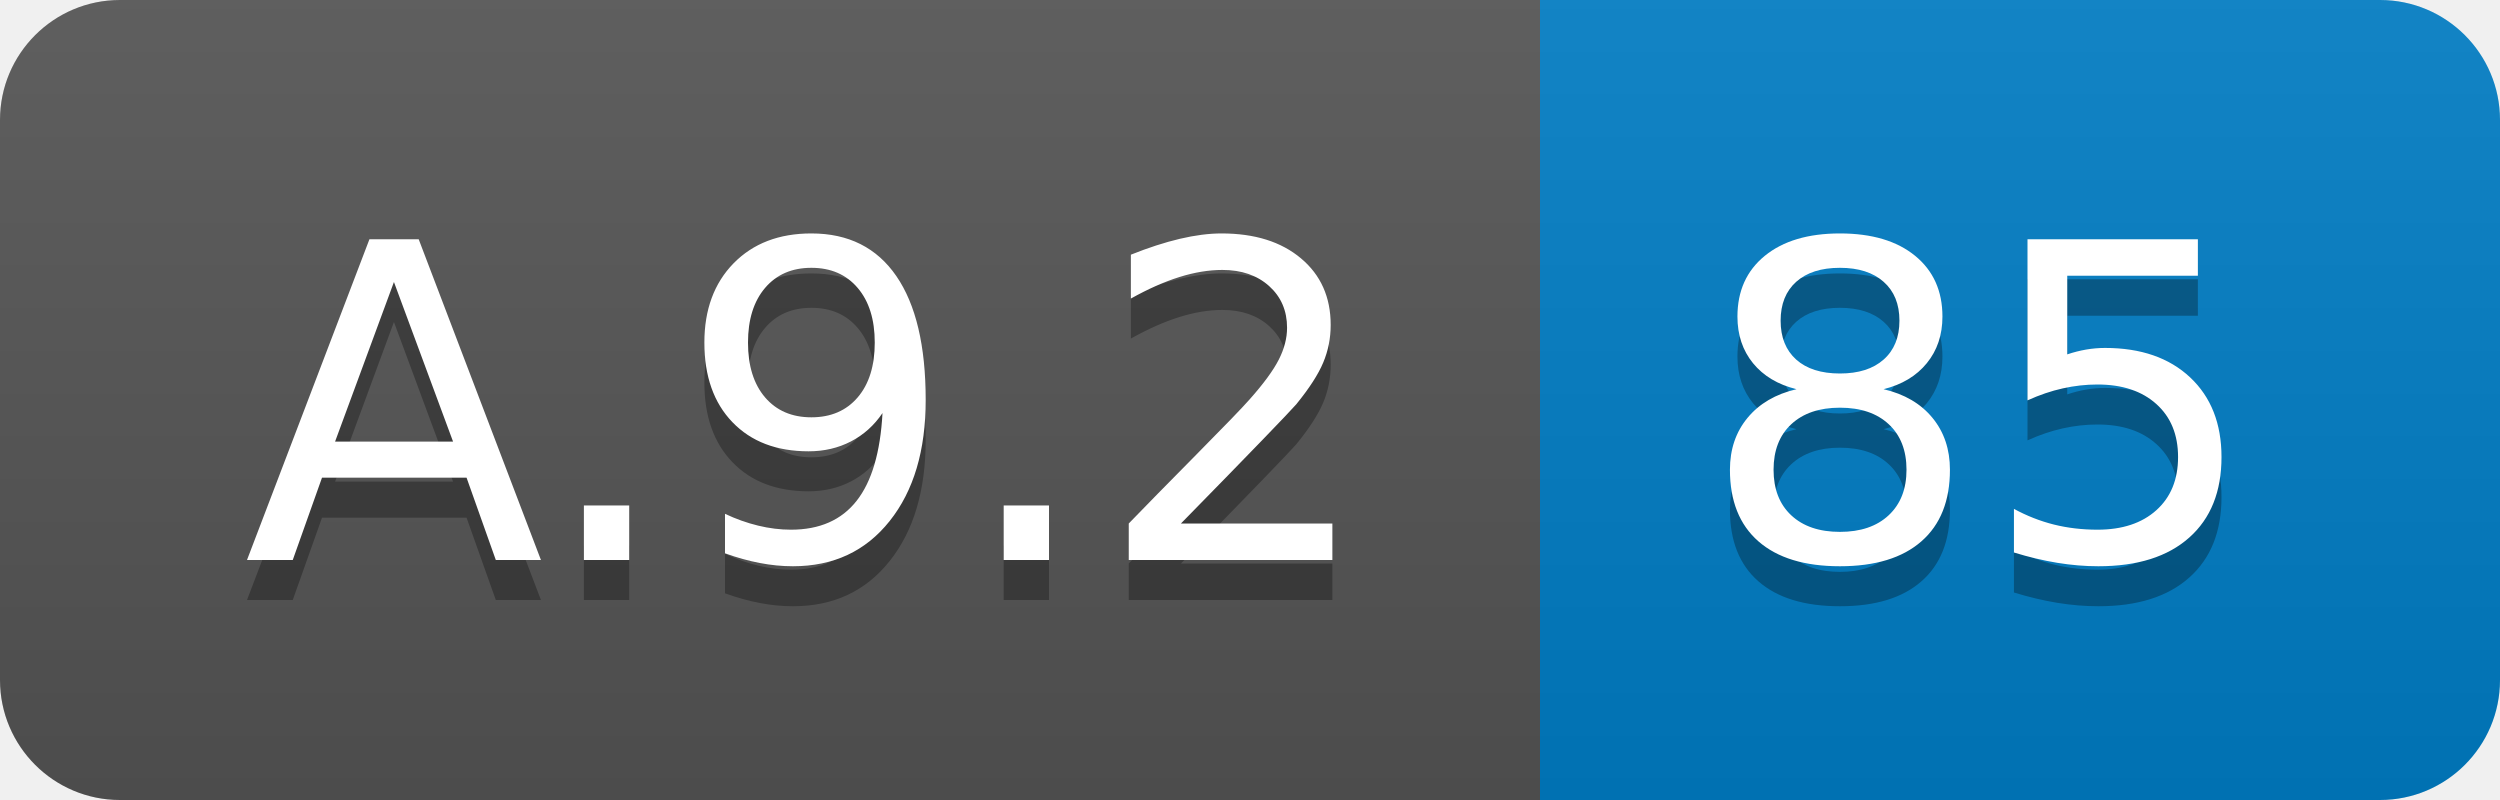
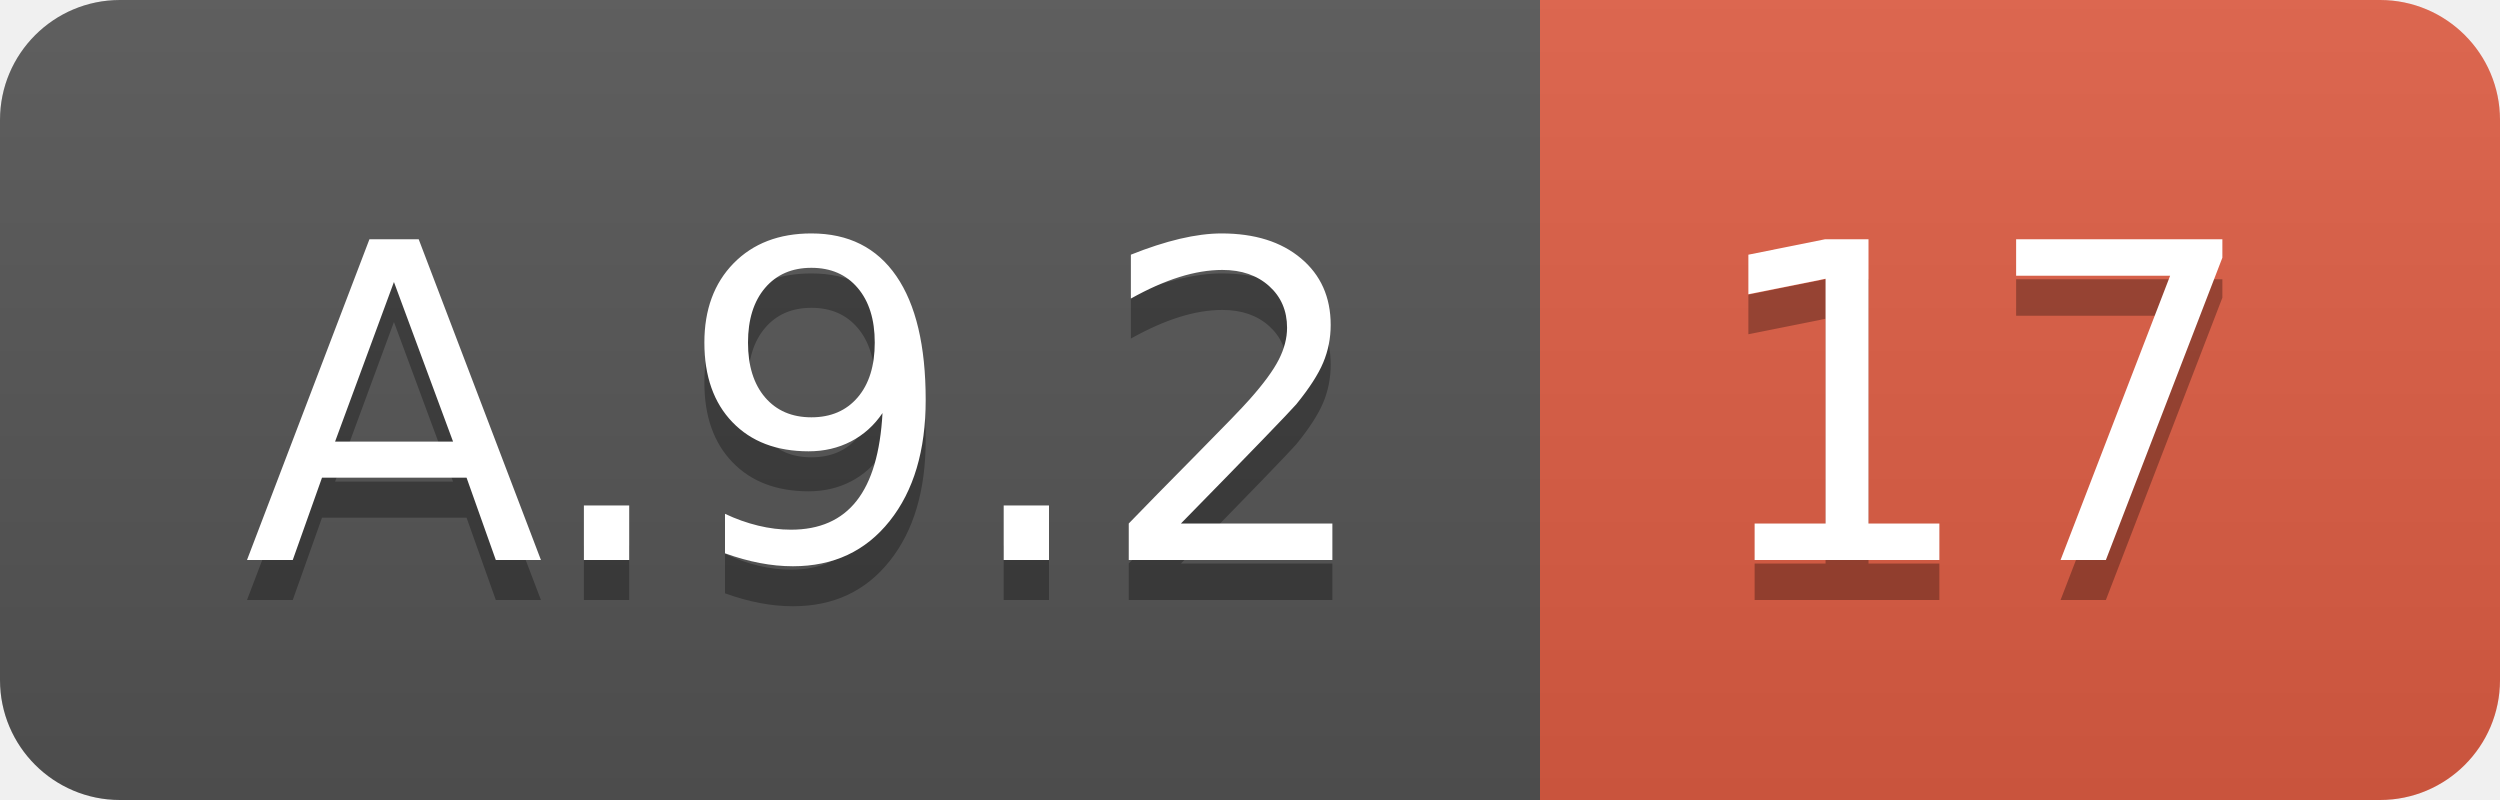
<svg xmlns="http://www.w3.org/2000/svg" width="62.5" height="20">
  <linearGradient id="smooth" x2="0" y2="100%">
    <stop offset="0" stop-color="#bbb" stop-opacity=".1" />
    <stop offset="1" stop-opacity=".1" />
  </linearGradient>
  <clipPath id="round">
    <rect width="62.5" height="20" rx="3" fill="#fff" />
  </clipPath>
  <g clip-path="url(#round)">
    <rect width="38.5" height="20" fill="#555" />
-     <rect x="38.5" width="24.0" height="20" fill="#007ec6" />
+     <rect x="38.5" width="24.0" height="20" fill="#e05d44" />
    <rect width="62.5" height="20" fill="url(#smooth)" />
  </g>
  <g fill="#fff" text-anchor="middle" font-family="DejaVu Sans,Verdana,Geneva,sans-serif" font-size="110">
    <text x="202.5" y="150" fill="#010101" fill-opacity=".3" transform="scale(0.1)" textLength="285.0" lengthAdjust="spacing">A.9.2</text>
    <text x="202.5" y="140" transform="scale(0.1)" textLength="285.0" lengthAdjust="spacing">A.9.2</text>
-     <text x="495.0" y="150" fill="#010101" fill-opacity=".3" transform="scale(0.1)" textLength="140.0" lengthAdjust="spacing">85</text>
-     <text x="495.0" y="140" transform="scale(0.1)" textLength="140.0" lengthAdjust="spacing">85</text>
+     <text x="495.0" y="150" fill="#010101" fill-opacity=".3" transform="scale(0.1)" textLength="140.0" lengthAdjust="spacing">17</text>
+     <text x="495.0" y="140" transform="scale(0.1)" textLength="140.0" lengthAdjust="spacing">17</text>
  </g>
</svg>
